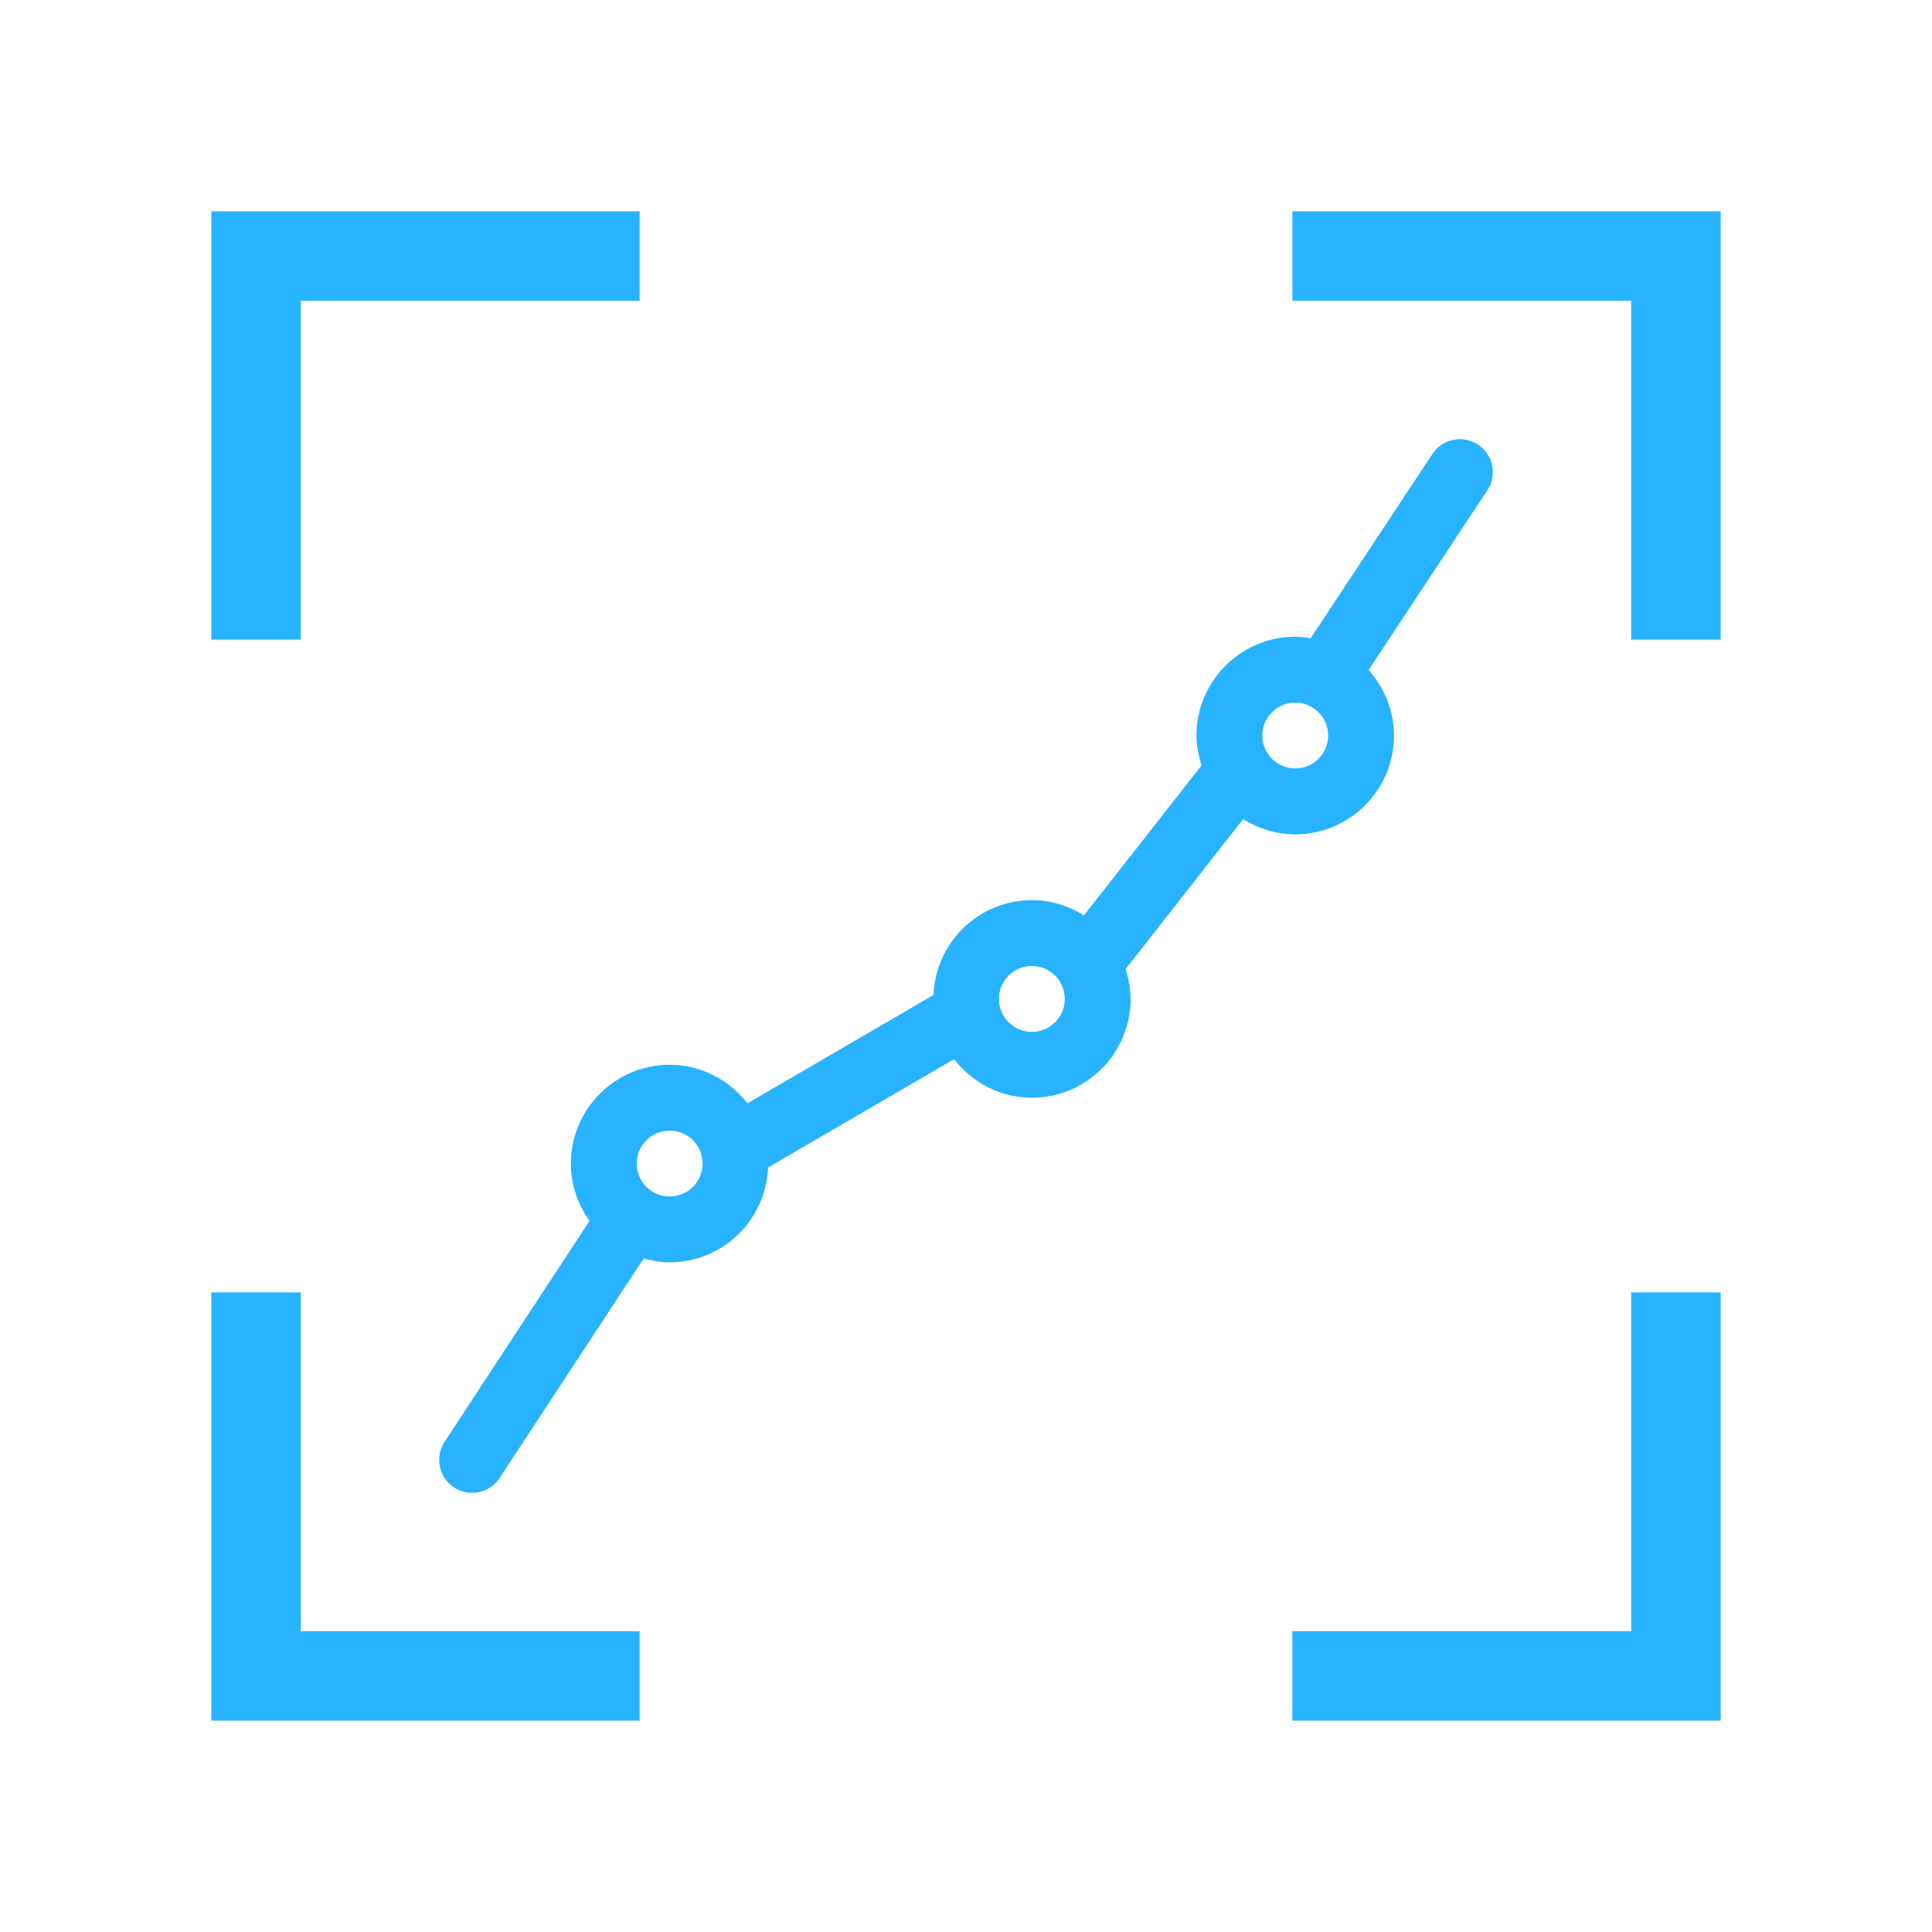
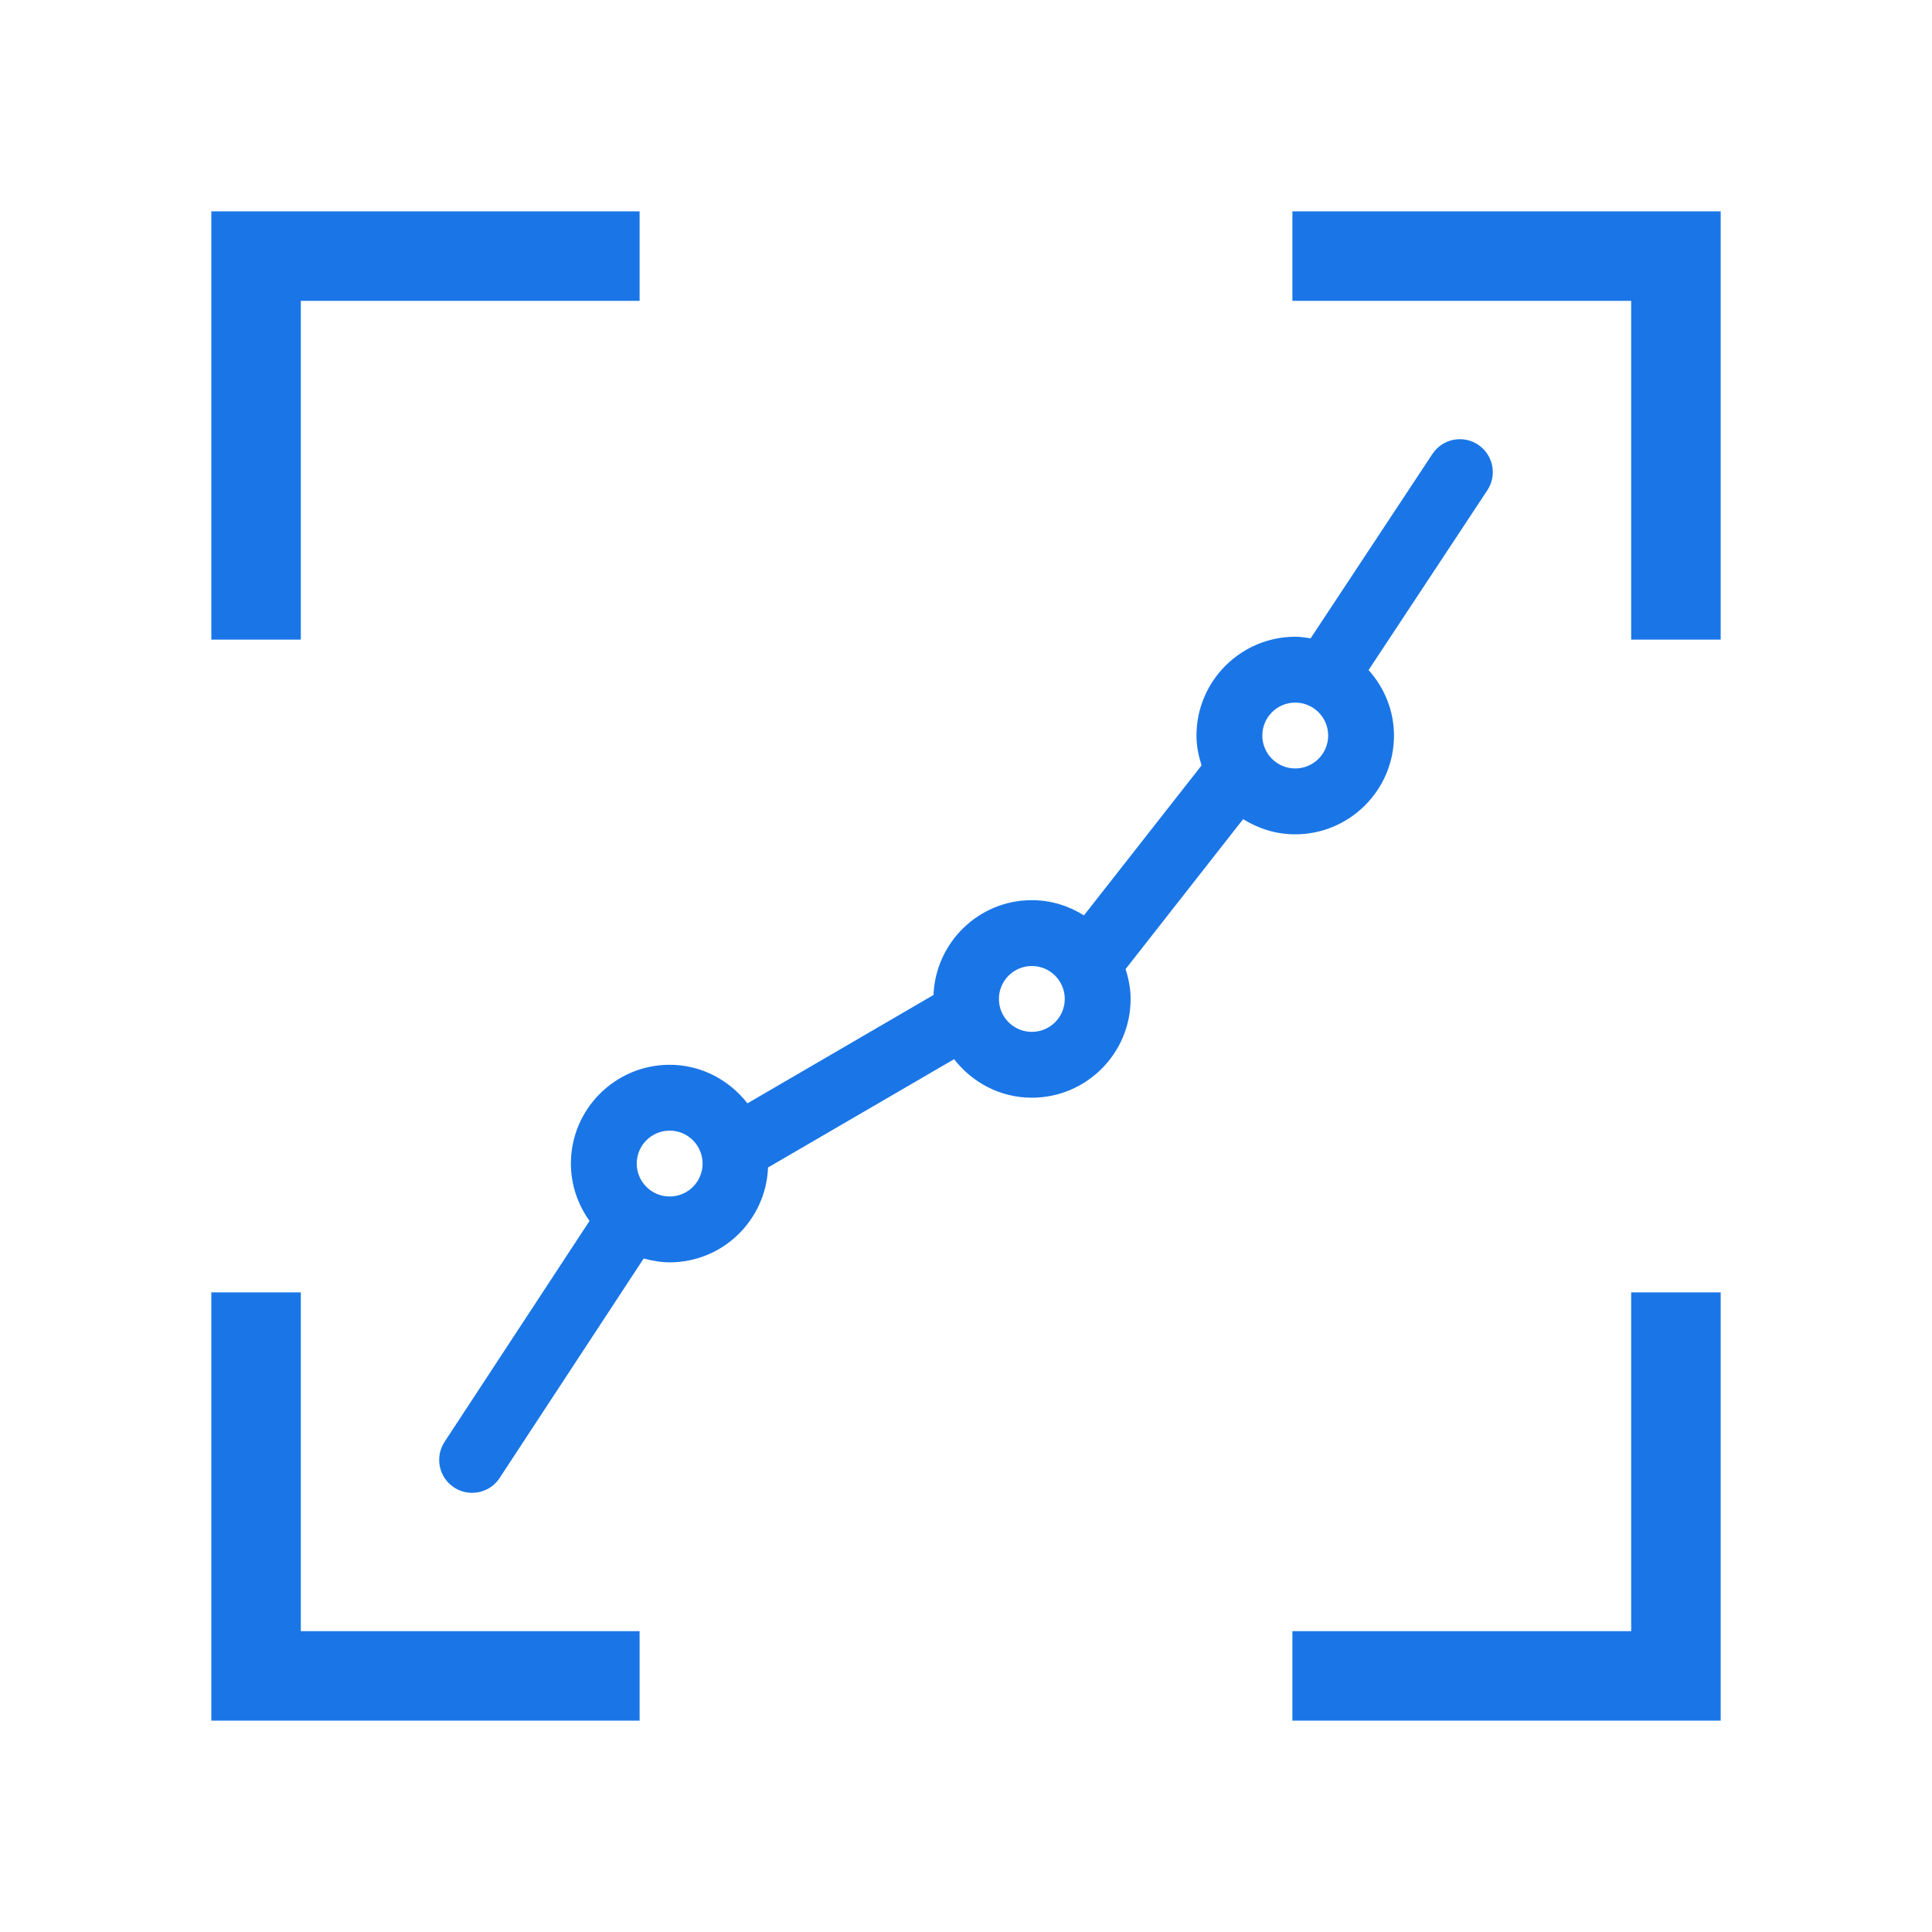
<svg xmlns="http://www.w3.org/2000/svg" version="1.1" id="Capa_1" x="0px" y="0px" width="512px" height="512px" viewBox="0 0 32.001 32.002" style="enable-background:new 0 0 32.001 32.002;" xml:space="preserve">
  <defs id="defs42" />
  <g id="g9" />
  <g id="g11" />
  <g id="g13" />
  <g id="g15" />
  <g id="g17" />
  <g id="g19" />
  <g id="g21" />
  <g id="g23" />
  <g id="g25" />
  <g id="g27" />
  <g id="g29" />
  <g id="g31" />
  <g id="g33" />
  <g id="g35" />
  <g id="g37" />
  <g style="stroke-width:1.834" id="Statics" transform="matrix(0.5453797,0,0,0.5453923,7.274261,7.274274)">
    <g style="stroke-width:1.834" id="g4">
-       <path style="fill:#27B3FF;stroke-width:1.834" id="path2" d="M 31.834,1.553 C 32.14,1.092 32.013,0.473 31.552,0.167 31.09,-0.138 30.472,-0.012 30.166,0.45 L 26.467,6.049 C 26.313,6.024 26.16,6.001 26,6.001 c -1.652,0 -3,1.347 -3,3 0,0.318 0.063,0.619 0.155,0.907 l -3.572,4.555 c -0.461,-0.288 -1,-0.462 -1.582,-0.462 -1.613,0 -2.924,1.283 -2.988,2.88 L 9.362,20.172 C 8.812,19.466 7.963,19.001 7,19.001 c -1.654,0 -3,1.347 -3,3 0,0.65 0.214,1.25 0.566,1.742 l -4.402,6.709 c -0.303,0.463 -0.175,1.082 0.287,1.385 0.169,0.111 0.36,0.164 0.548,0.164 0.326,0 0.646,-0.158 0.837,-0.451 l 4.375,-6.666 c 0.253,0.068 0.516,0.117 0.789,0.117 1.613,0 2.924,-1.281 2.988,-2.881 l 5.651,-3.289 c 0.549,0.707 1.398,1.17 2.361,1.17 1.654,0 3,-1.346 3,-3 0,-0.317 -0.062,-0.619 -0.153,-0.906 l 3.57,-4.554 c 0.461,0.287 1,0.461 1.582,0.461 1.653,0 3,-1.346 3,-3 0,-0.767 -0.298,-1.459 -0.771,-1.99 z M 7,23.001 c -0.552,0 -1,-0.447 -1,-1 0,-0.551 0.448,-1 1,-1 0.552,0 1,0.449 1,1 0,0.553 -0.448,1 -1,1 z m 11,-5 c -0.552,0 -1,-0.447 -1,-1 0,-0.551 0.448,-1 1,-1 0.552,0 1,0.449 1,1 0,0.553 -0.448,1 -1,1 z m 8,-8 c -0.552,0 -1,-0.448 -1,-1 0,-0.551 0.448,-1 1,-1 0.552,0 1,0.449 1,1 0,0.552 -0.449,1 -1,1 z" />
+       <path style="fill:#1a76e7;stroke-width:1.834" id="path2" d="M 31.834,1.553 C 32.14,1.092 32.013,0.473 31.552,0.167 31.09,-0.138 30.472,-0.012 30.166,0.45 L 26.467,6.049 C 26.313,6.024 26.16,6.001 26,6.001 c -1.652,0 -3,1.347 -3,3 0,0.318 0.063,0.619 0.155,0.907 l -3.572,4.555 c -0.461,-0.288 -1,-0.462 -1.582,-0.462 -1.613,0 -2.924,1.283 -2.988,2.88 L 9.362,20.172 C 8.812,19.466 7.963,19.001 7,19.001 c -1.654,0 -3,1.347 -3,3 0,0.65 0.214,1.25 0.566,1.742 l -4.402,6.709 c -0.303,0.463 -0.175,1.082 0.287,1.385 0.169,0.111 0.36,0.164 0.548,0.164 0.326,0 0.646,-0.158 0.837,-0.451 l 4.375,-6.666 c 0.253,0.068 0.516,0.117 0.789,0.117 1.613,0 2.924,-1.281 2.988,-2.881 l 5.651,-3.289 c 0.549,0.707 1.398,1.17 2.361,1.17 1.654,0 3,-1.346 3,-3 0,-0.317 -0.062,-0.619 -0.153,-0.906 l 3.57,-4.554 c 0.461,0.287 1,0.461 1.582,0.461 1.653,0 3,-1.346 3,-3 0,-0.767 -0.298,-1.459 -0.771,-1.99 z M 7,23.001 c -0.552,0 -1,-0.447 -1,-1 0,-0.551 0.448,-1 1,-1 0.552,0 1,0.449 1,1 0,0.553 -0.448,1 -1,1 z m 11,-5 c -0.552,0 -1,-0.447 -1,-1 0,-0.551 0.448,-1 1,-1 0.552,0 1,0.449 1,1 0,0.553 -0.448,1 -1,1 z m 8,-8 c -0.552,0 -1,-0.448 -1,-1 0,-0.551 0.448,-1 1,-1 0.552,0 1,0.449 1,1 0,0.552 -0.449,1 -1,1 z" />
    </g>
  </g>
-   <g id="g853" transform="matrix(0.04029486,0,0,0.04029322,18.13074,-4.250917)" style="stroke:#27B3FF;stroke-width:0.465;stroke-miterlimit:4;stroke-dasharray:none;stroke-opacity:1">
-     <path id="path2-5" d="m -326.538,228.942 h 139.267 v -36.328 h -175.595 v 175.595 h 36.328 z m 0,0" style="fill:#27B3FF;fill-opacity:1;stroke:#27B3FF;stroke-width:0.465;stroke-miterlimit:4;stroke-dasharray:none;stroke-opacity:1" />
-     <path id="path4-1" d="m 81.538,192.614 v 36.328 H 220.806 v 139.267 h 36.328 v -175.595 z m 0,0" style="fill:#27B3FF;fill-opacity:1;stroke:#27B3FF;stroke-width:0.465;stroke-miterlimit:4;stroke-dasharray:none;stroke-opacity:1" />
-     <path id="path6-1" d="m -326.538,637.018 h -36.328 v 175.595 h 175.595 V 776.285 h -139.267 z m 0,0" style="fill:#27B3FF;fill-opacity:1;stroke:#27B3FF;stroke-width:0.465;stroke-miterlimit:4;stroke-dasharray:none;stroke-opacity:1" />
-     <path id="path8-0" d="M 220.806,776.285 H 81.538 v 36.328 H 257.134 V 637.018 h -36.328 z m 0,0" style="fill:#27B3FF;fill-opacity:1;stroke:#27B3FF;stroke-width:0.465;stroke-miterlimit:4;stroke-dasharray:none;stroke-opacity:1" />
+   <g id="g853" transform="matrix(0.04029486,0,0,0.04029322,18.13074,-4.250917)" style="stroke:#1a76e7;stroke-width:0.465;stroke-miterlimit:4;stroke-dasharray:none;stroke-opacity:1">
+     <path id="path2-5" d="m -326.538,228.942 h 139.267 v -36.328 h -175.595 v 175.595 h 36.328 z m 0,0" style="fill:#1a76e7;fill-opacity:1;stroke:#1a76e7;stroke-width:0.465;stroke-miterlimit:4;stroke-dasharray:none;stroke-opacity:1" />
+     <path id="path4-1" d="m 81.538,192.614 v 36.328 H 220.806 v 139.267 h 36.328 v -175.595 z m 0,0" style="fill:#1a76e7;fill-opacity:1;stroke:#1a76e7;stroke-width:0.465;stroke-miterlimit:4;stroke-dasharray:none;stroke-opacity:1" />
+     <path id="path6-1" d="m -326.538,637.018 h -36.328 v 175.595 h 175.595 V 776.285 h -139.267 z m 0,0" style="fill:#1a76e7;fill-opacity:1;stroke:#1a76e7;stroke-width:0.465;stroke-miterlimit:4;stroke-dasharray:none;stroke-opacity:1" />
+     <path id="path8-0" d="M 220.806,776.285 H 81.538 v 36.328 H 257.134 V 637.018 h -36.328 z m 0,0" style="fill:#1a76e7;fill-opacity:1;stroke:#1a76e7;stroke-width:0.465;stroke-miterlimit:4;stroke-dasharray:none;stroke-opacity:1" />
  </g>
</svg>
